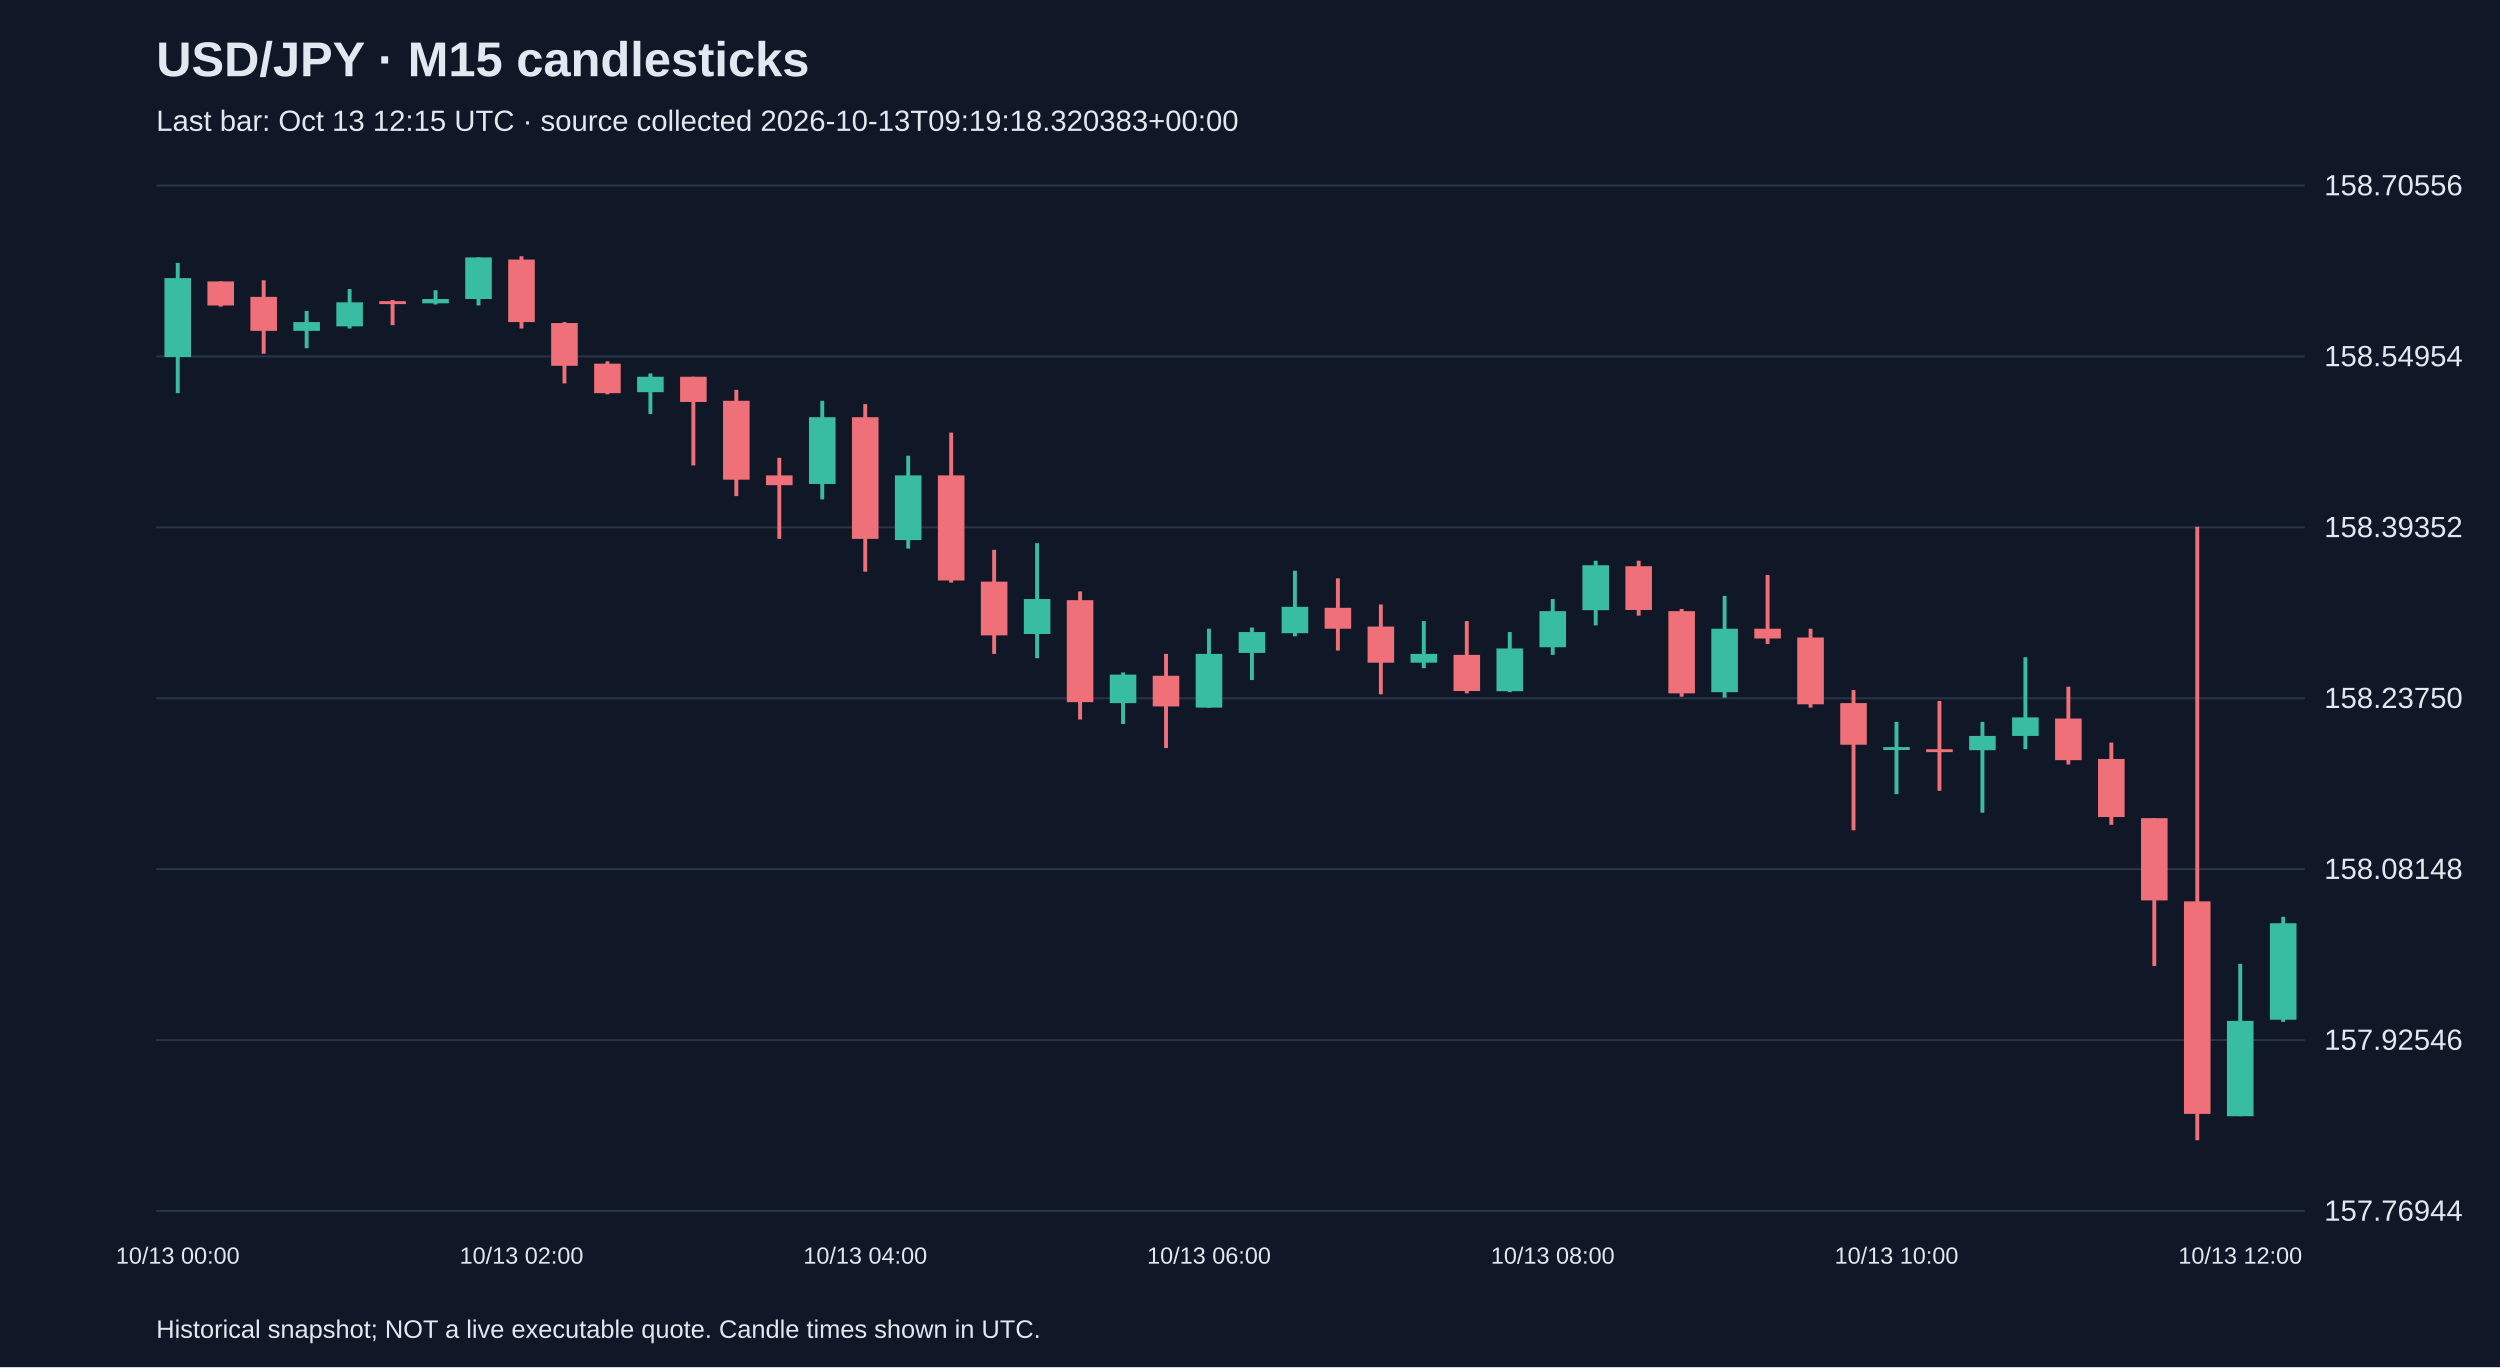
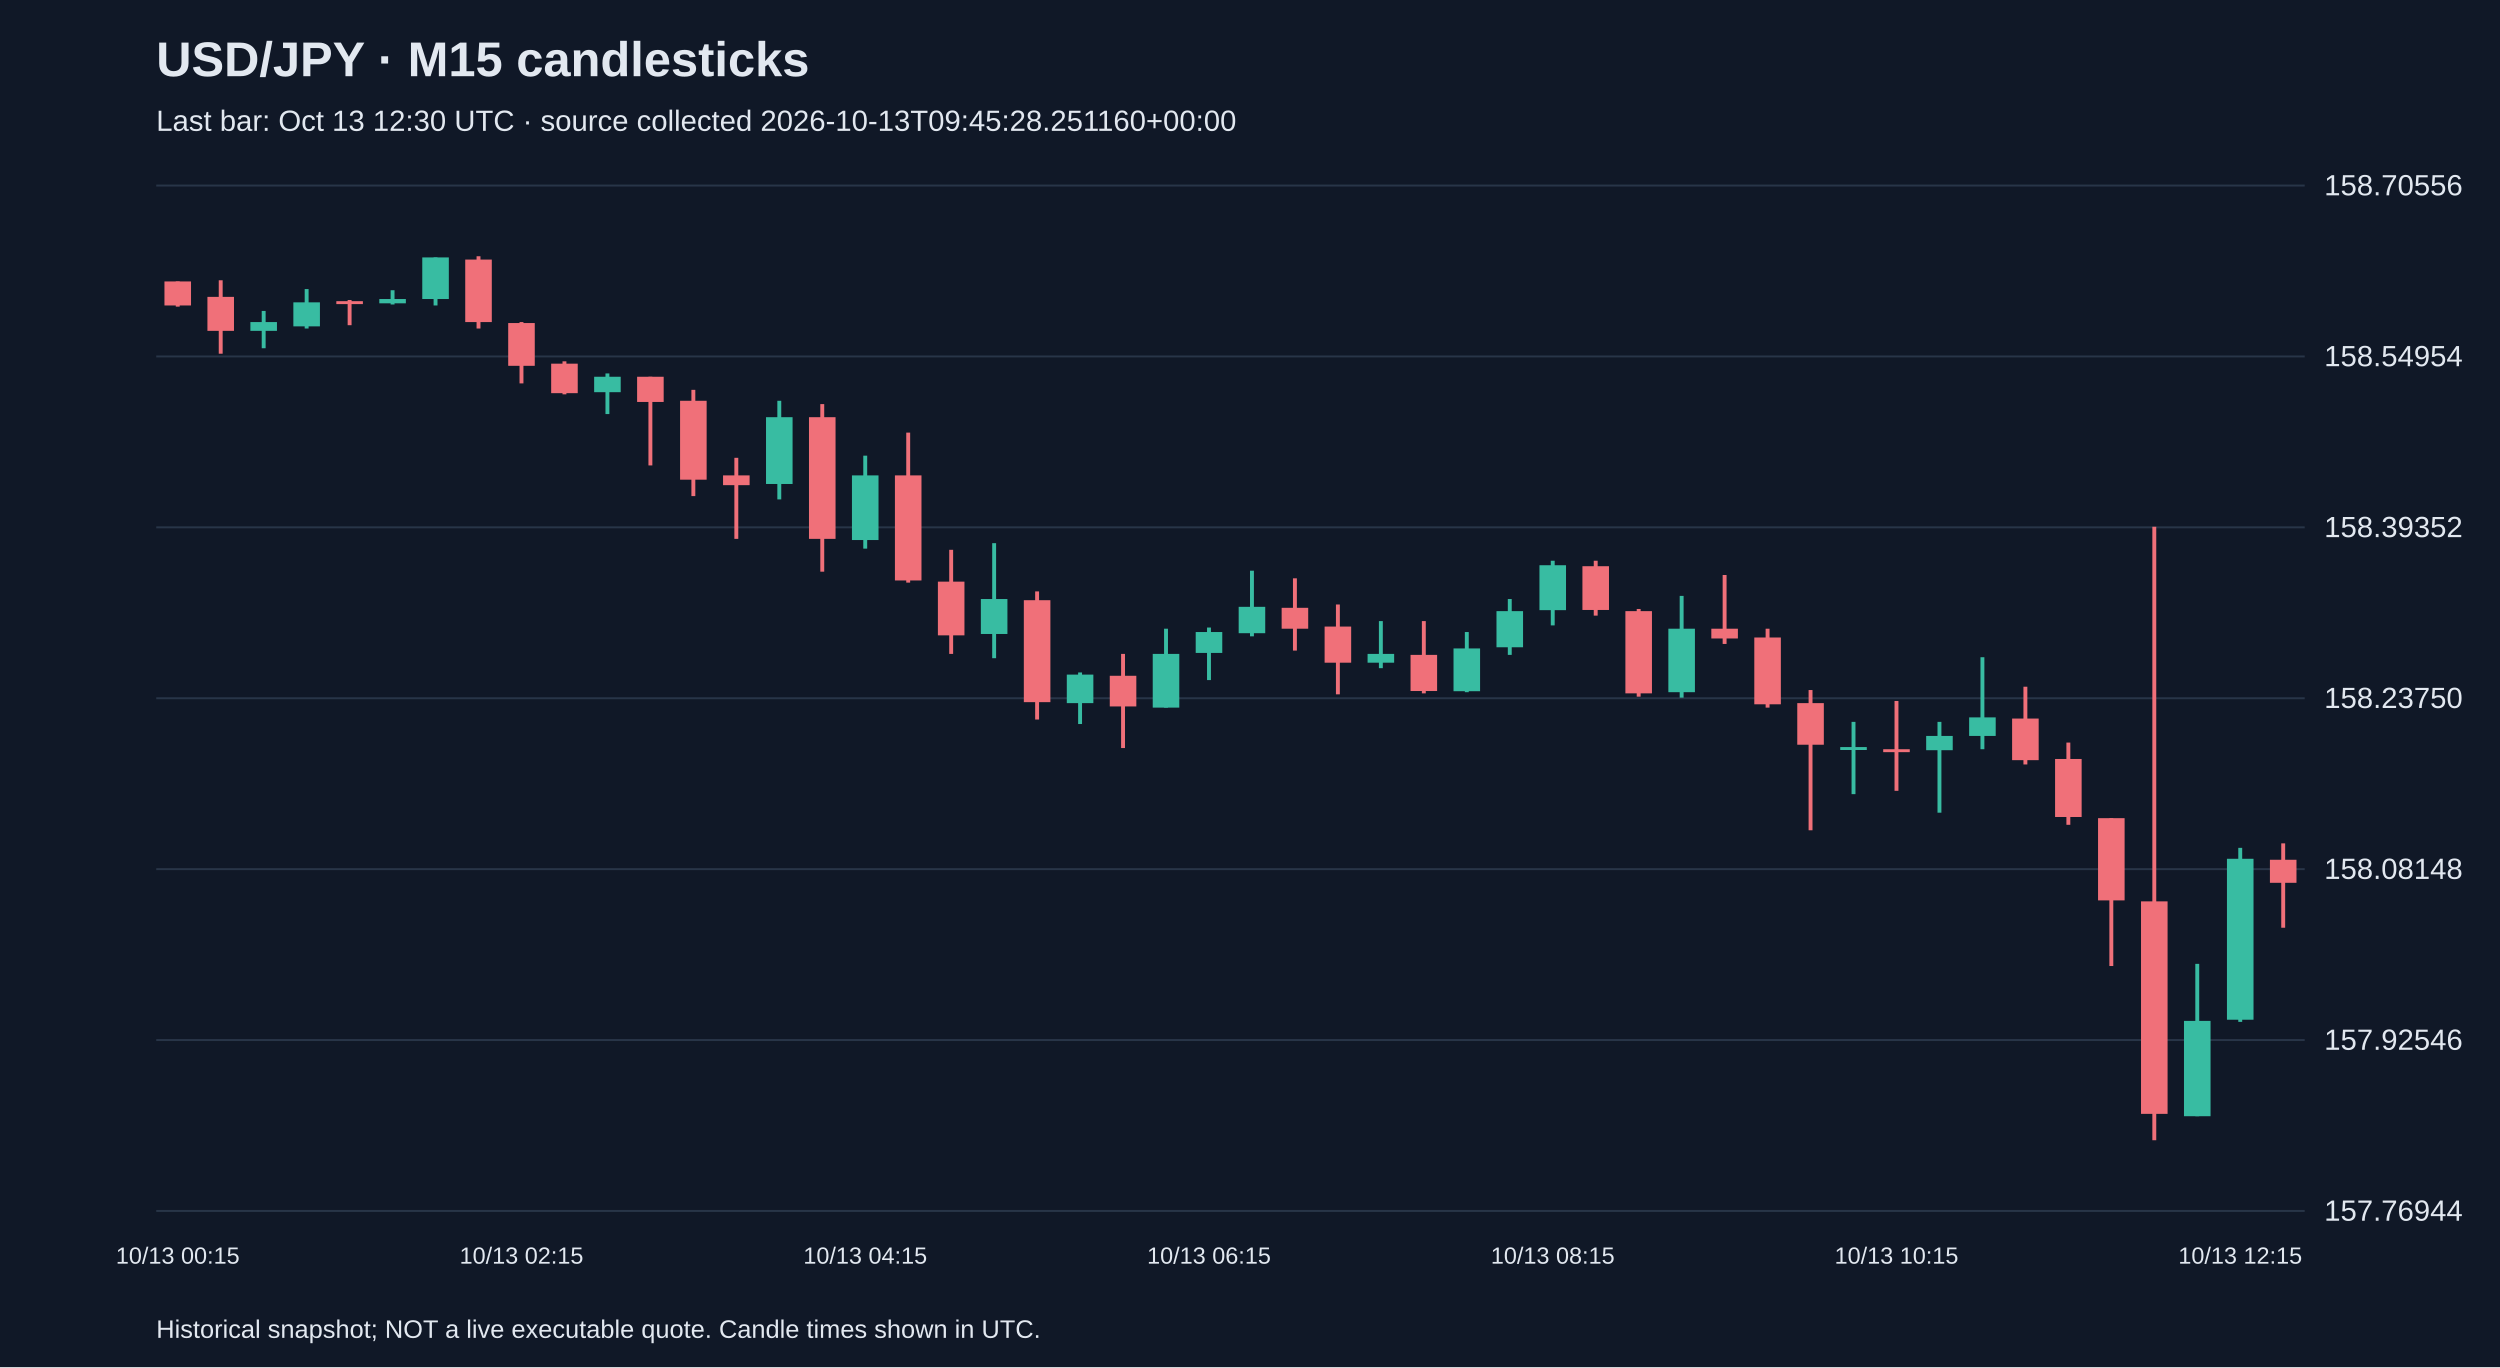
<svg xmlns="http://www.w3.org/2000/svg" viewBox="0 0 1280 700">
  <rect width="100%" height="100%" fill="#101827" />
  <style>text{font-family:Arial,sans-serif;fill:#e2e8f0}</style>
  <text x="80" y="39" font-size="25" font-weight="bold">USD/JPY · M15 candlesticks</text>
-   <text x="80" y="67" font-size="15" fill="#a6b1c5">Last bar: Oct 13 12:15 UTC · source collected 2026-10-13T09:19:18.320383+00:00</text>
+   <text x="80" y="67" font-size="15" fill="#a6b1c5">Last bar: Oct 13 12:30 UTC · source collected 2026-10-13T09:45:28.251160+00:00</text>
  <line x1="80" y1="620.0" x2="1180" y2="620.0" stroke="#283548" />
  <text x="1190" y="625.0" font-size="15">157.76944</text>
  <line x1="80" y1="532.5" x2="1180" y2="532.5" stroke="#283548" />
  <text x="1190" y="537.5" font-size="15">157.92546</text>
  <line x1="80" y1="445.0" x2="1180" y2="445.0" stroke="#283548" />
  <text x="1190" y="450.0" font-size="15">158.08148</text>
  <line x1="80" y1="357.5" x2="1180" y2="357.5" stroke="#283548" />
  <text x="1190" y="362.5" font-size="15">158.23750</text>
  <line x1="80" y1="270.0" x2="1180" y2="270.0" stroke="#283548" />
  <text x="1190" y="275.0" font-size="15">158.39352</text>
  <line x1="80" y1="182.5" x2="1180" y2="182.5" stroke="#283548" />
  <text x="1190" y="187.5" font-size="15">158.54954</text>
  <line x1="80" y1="95.0" x2="1180" y2="95.0" stroke="#283548" />
  <text x="1190" y="100.0" font-size="15">158.70556</text>
-   <line x1="91.0" y1="134.6" x2="91.0" y2="201.3" stroke="#38bca2" stroke-width="2" />
-   <rect x="84.2" y="142.4" width="13.6" height="40.4" fill="#38bca2" />
-   <text x="91.0" y="647" text-anchor="middle" font-size="12">10/13 00:00</text>
-   <line x1="113.0" y1="144.1" x2="113.0" y2="157.0" stroke="#f07079" stroke-width="2" />
-   <rect x="106.2" y="144.1" width="13.6" height="12.3" fill="#f07079" />
-   <line x1="135.0" y1="143.5" x2="135.0" y2="181.1" stroke="#f07079" stroke-width="2" />
-   <rect x="128.2" y="152.0" width="13.6" height="17.4" fill="#f07079" />
-   <line x1="157.0" y1="159.2" x2="157.0" y2="178.3" stroke="#38bca2" stroke-width="2" />
-   <rect x="150.2" y="164.9" width="13.6" height="4.5" fill="#38bca2" />
-   <line x1="179.0" y1="148.0" x2="179.0" y2="168.2" stroke="#38bca2" stroke-width="2" />
-   <rect x="172.2" y="154.8" width="13.6" height="12.3" fill="#38bca2" />
-   <line x1="201.0" y1="153.6" x2="201.0" y2="166.5" stroke="#f07079" stroke-width="2" />
-   <rect x="194.2" y="154.2" width="13.6" height="1.5" fill="#f07079" />
-   <line x1="223.0" y1="148.6" x2="223.0" y2="155.9" stroke="#38bca2" stroke-width="2" />
-   <rect x="216.2" y="153.1" width="13.6" height="2.2" fill="#38bca2" />
-   <line x1="245.0" y1="131.8" x2="245.0" y2="156.4" stroke="#38bca2" stroke-width="2" />
-   <rect x="238.2" y="131.8" width="13.6" height="21.3" fill="#38bca2" />
-   <line x1="267.0" y1="131.2" x2="267.0" y2="168.2" stroke="#f07079" stroke-width="2" />
-   <rect x="260.2" y="132.9" width="13.6" height="32.0" fill="#f07079" />
-   <text x="267.0" y="647" text-anchor="middle" font-size="12">10/13 02:00</text>
-   <line x1="289.0" y1="164.9" x2="289.0" y2="196.3" stroke="#f07079" stroke-width="2" />
-   <rect x="282.2" y="165.4" width="13.6" height="21.9" fill="#f07079" />
-   <line x1="311.0" y1="185.0" x2="311.0" y2="201.9" stroke="#f07079" stroke-width="2" />
-   <rect x="304.2" y="186.2" width="13.6" height="15.1" fill="#f07079" />
-   <line x1="333.0" y1="191.2" x2="333.0" y2="212.0" stroke="#38bca2" stroke-width="2" />
-   <rect x="326.2" y="192.9" width="13.6" height="7.9" fill="#38bca2" />
-   <line x1="355.0" y1="192.9" x2="355.0" y2="238.3" stroke="#f07079" stroke-width="2" />
-   <rect x="348.2" y="192.9" width="13.6" height="12.9" fill="#f07079" />
-   <line x1="377.0" y1="199.6" x2="377.0" y2="254.0" stroke="#f07079" stroke-width="2" />
-   <rect x="370.2" y="205.2" width="13.6" height="40.4" fill="#f07079" />
-   <line x1="399.0" y1="234.4" x2="399.0" y2="275.9" stroke="#f07079" stroke-width="2" />
-   <rect x="392.2" y="243.4" width="13.6" height="5.0" fill="#f07079" />
-   <line x1="421.0" y1="205.2" x2="421.0" y2="255.7" stroke="#38bca2" stroke-width="2" />
-   <rect x="414.2" y="213.6" width="13.6" height="34.2" fill="#38bca2" />
-   <line x1="443.0" y1="206.9" x2="443.0" y2="292.7" stroke="#f07079" stroke-width="2" />
-   <rect x="436.2" y="213.6" width="13.6" height="62.3" fill="#f07079" />
-   <text x="443.0" y="647" text-anchor="middle" font-size="12">10/13 04:00</text>
-   <line x1="465.0" y1="233.3" x2="465.0" y2="280.9" stroke="#38bca2" stroke-width="2" />
-   <rect x="458.2" y="243.4" width="13.6" height="33.1" fill="#38bca2" />
-   <line x1="487.0" y1="221.5" x2="487.0" y2="298.3" stroke="#f07079" stroke-width="2" />
-   <rect x="480.2" y="243.4" width="13.6" height="53.8" fill="#f07079" />
-   <line x1="509.0" y1="281.5" x2="509.0" y2="334.8" stroke="#f07079" stroke-width="2" />
-   <rect x="502.2" y="297.8" width="13.6" height="27.5" fill="#f07079" />
-   <line x1="531.0" y1="278.1" x2="531.0" y2="337.0" stroke="#38bca2" stroke-width="2" />
-   <rect x="524.2" y="306.7" width="13.6" height="17.9" fill="#38bca2" />
-   <line x1="553.0" y1="302.8" x2="553.0" y2="368.4" stroke="#f07079" stroke-width="2" />
-   <rect x="546.2" y="307.3" width="13.6" height="52.2" fill="#f07079" />
-   <line x1="575.0" y1="344.3" x2="575.0" y2="370.7" stroke="#38bca2" stroke-width="2" />
-   <rect x="568.2" y="345.4" width="13.6" height="14.6" fill="#38bca2" />
-   <line x1="597.0" y1="334.8" x2="597.0" y2="383.0" stroke="#f07079" stroke-width="2" />
-   <rect x="590.2" y="346.0" width="13.6" height="15.7" fill="#f07079" />
-   <line x1="619.0" y1="321.9" x2="619.0" y2="362.3" stroke="#38bca2" stroke-width="2" />
-   <rect x="612.2" y="334.8" width="13.6" height="27.5" fill="#38bca2" />
-   <text x="619.0" y="647" text-anchor="middle" font-size="12">10/13 06:00</text>
-   <line x1="641.0" y1="321.3" x2="641.0" y2="348.2" stroke="#38bca2" stroke-width="2" />
-   <rect x="634.2" y="323.6" width="13.6" height="10.7" fill="#38bca2" />
-   <line x1="663.0" y1="292.2" x2="663.0" y2="325.8" stroke="#38bca2" stroke-width="2" />
-   <rect x="656.2" y="310.7" width="13.6" height="13.5" fill="#38bca2" />
-   <line x1="685.0" y1="296.1" x2="685.0" y2="333.1" stroke="#f07079" stroke-width="2" />
-   <rect x="678.2" y="311.2" width="13.6" height="10.7" fill="#f07079" />
-   <line x1="707.0" y1="309.5" x2="707.0" y2="355.5" stroke="#f07079" stroke-width="2" />
-   <rect x="700.2" y="320.8" width="13.6" height="18.5" fill="#f07079" />
-   <line x1="729.0" y1="318.0" x2="729.0" y2="342.1" stroke="#38bca2" stroke-width="2" />
-   <rect x="722.2" y="334.8" width="13.6" height="4.5" fill="#38bca2" />
-   <line x1="751.0" y1="318.0" x2="751.0" y2="355.0" stroke="#f07079" stroke-width="2" />
-   <rect x="744.2" y="335.3" width="13.6" height="18.5" fill="#f07079" />
-   <line x1="773.0" y1="323.6" x2="773.0" y2="354.4" stroke="#38bca2" stroke-width="2" />
-   <rect x="766.2" y="332.0" width="13.6" height="21.9" fill="#38bca2" />
-   <line x1="795.0" y1="306.7" x2="795.0" y2="335.3" stroke="#38bca2" stroke-width="2" />
-   <rect x="788.2" y="312.9" width="13.6" height="18.5" fill="#38bca2" />
-   <text x="795.0" y="647" text-anchor="middle" font-size="12">10/13 08:00</text>
-   <line x1="817.0" y1="287.1" x2="817.0" y2="320.2" stroke="#38bca2" stroke-width="2" />
-   <rect x="810.2" y="289.4" width="13.6" height="23.0" fill="#38bca2" />
-   <line x1="839.0" y1="287.1" x2="839.0" y2="315.2" stroke="#f07079" stroke-width="2" />
-   <rect x="832.2" y="289.9" width="13.6" height="22.4" fill="#f07079" />
-   <line x1="861.0" y1="311.8" x2="861.0" y2="356.7" stroke="#f07079" stroke-width="2" />
-   <rect x="854.2" y="312.9" width="13.6" height="42.1" fill="#f07079" />
-   <line x1="883.0" y1="305.1" x2="883.0" y2="357.2" stroke="#38bca2" stroke-width="2" />
-   <rect x="876.2" y="321.9" width="13.6" height="32.5" fill="#38bca2" />
-   <line x1="905.0" y1="294.4" x2="905.0" y2="329.7" stroke="#f07079" stroke-width="2" />
-   <rect x="898.2" y="321.9" width="13.6" height="5.0" fill="#f07079" />
-   <line x1="927.0" y1="321.9" x2="927.0" y2="362.3" stroke="#f07079" stroke-width="2" />
-   <rect x="920.2" y="326.4" width="13.6" height="34.2" fill="#f07079" />
-   <line x1="949.0" y1="353.3" x2="949.0" y2="425.1" stroke="#f07079" stroke-width="2" />
-   <rect x="942.2" y="360.0" width="13.6" height="21.3" fill="#f07079" />
-   <line x1="971.0" y1="369.6" x2="971.0" y2="406.6" stroke="#38bca2" stroke-width="2" />
-   <rect x="964.2" y="382.5" width="13.6" height="1.5" fill="#38bca2" />
-   <text x="971.0" y="647" text-anchor="middle" font-size="12">10/13 10:00</text>
-   <line x1="993.0" y1="358.9" x2="993.0" y2="404.9" stroke="#f07079" stroke-width="2" />
-   <rect x="986.2" y="383.6" width="13.6" height="1.5" fill="#f07079" />
-   <line x1="1015.0" y1="369.6" x2="1015.0" y2="416.1" stroke="#38bca2" stroke-width="2" />
-   <rect x="1008.2" y="376.8" width="13.6" height="7.3" fill="#38bca2" />
-   <line x1="1037.0" y1="336.5" x2="1037.0" y2="383.6" stroke="#38bca2" stroke-width="2" />
-   <rect x="1030.2" y="367.3" width="13.6" height="9.5" fill="#38bca2" />
-   <line x1="1059.0" y1="351.6" x2="1059.0" y2="391.4" stroke="#f07079" stroke-width="2" />
-   <rect x="1052.2" y="367.9" width="13.6" height="21.3" fill="#f07079" />
-   <line x1="1081.0" y1="380.2" x2="1081.0" y2="422.3" stroke="#f07079" stroke-width="2" />
-   <rect x="1074.2" y="388.6" width="13.6" height="29.7" fill="#f07079" />
-   <line x1="1103.0" y1="418.9" x2="1103.0" y2="494.6" stroke="#f07079" stroke-width="2" />
-   <rect x="1096.2" y="418.9" width="13.6" height="42.1" fill="#f07079" />
-   <line x1="1125.0" y1="269.7" x2="1125.0" y2="583.8" stroke="#f07079" stroke-width="2" />
-   <rect x="1118.2" y="461.5" width="13.6" height="108.8" fill="#f07079" />
-   <line x1="1147.0" y1="493.5" x2="1147.0" y2="571.5" stroke="#38bca2" stroke-width="2" />
-   <rect x="1140.2" y="522.7" width="13.6" height="48.8" fill="#38bca2" />
-   <text x="1147.0" y="647" text-anchor="middle" font-size="12">10/13 12:00</text>
-   <line x1="1169.0" y1="469.4" x2="1169.0" y2="523.2" stroke="#38bca2" stroke-width="2" />
-   <rect x="1162.2" y="472.7" width="13.6" height="49.4" fill="#38bca2" />
+   <line x1="91.0" y1="144.1" x2="91.0" y2="157.0" stroke="#f07079" stroke-width="2" />
+   <rect x="84.2" y="144.1" width="13.6" height="12.3" fill="#f07079" />
+   <text x="91.0" y="647" text-anchor="middle" font-size="12">10/13 00:15</text>
+   <line x1="113.0" y1="143.5" x2="113.0" y2="181.1" stroke="#f07079" stroke-width="2" />
+   <rect x="106.2" y="152.0" width="13.6" height="17.4" fill="#f07079" />
+   <line x1="135.0" y1="159.2" x2="135.0" y2="178.3" stroke="#38bca2" stroke-width="2" />
+   <rect x="128.2" y="164.9" width="13.6" height="4.5" fill="#38bca2" />
+   <line x1="157.0" y1="148.0" x2="157.0" y2="168.2" stroke="#38bca2" stroke-width="2" />
+   <rect x="150.2" y="154.8" width="13.6" height="12.3" fill="#38bca2" />
+   <line x1="179.0" y1="153.6" x2="179.0" y2="166.5" stroke="#f07079" stroke-width="2" />
+   <rect x="172.2" y="154.2" width="13.6" height="1.5" fill="#f07079" />
+   <line x1="201.0" y1="148.6" x2="201.0" y2="155.9" stroke="#38bca2" stroke-width="2" />
+   <rect x="194.2" y="153.1" width="13.6" height="2.2" fill="#38bca2" />
+   <line x1="223.0" y1="131.8" x2="223.0" y2="156.4" stroke="#38bca2" stroke-width="2" />
+   <rect x="216.2" y="131.8" width="13.6" height="21.3" fill="#38bca2" />
+   <line x1="245.0" y1="131.2" x2="245.0" y2="168.2" stroke="#f07079" stroke-width="2" />
+   <rect x="238.2" y="132.9" width="13.6" height="32.0" fill="#f07079" />
+   <line x1="267.0" y1="164.9" x2="267.0" y2="196.3" stroke="#f07079" stroke-width="2" />
+   <rect x="260.2" y="165.4" width="13.6" height="21.9" fill="#f07079" />
+   <text x="267.0" y="647" text-anchor="middle" font-size="12">10/13 02:15</text>
+   <line x1="289.0" y1="185.0" x2="289.0" y2="201.9" stroke="#f07079" stroke-width="2" />
+   <rect x="282.2" y="186.2" width="13.6" height="15.1" fill="#f07079" />
+   <line x1="311.0" y1="191.2" x2="311.0" y2="212.0" stroke="#38bca2" stroke-width="2" />
+   <rect x="304.2" y="192.9" width="13.6" height="7.9" fill="#38bca2" />
+   <line x1="333.0" y1="192.9" x2="333.0" y2="238.3" stroke="#f07079" stroke-width="2" />
+   <rect x="326.2" y="192.9" width="13.6" height="12.9" fill="#f07079" />
+   <line x1="355.0" y1="199.6" x2="355.0" y2="254.0" stroke="#f07079" stroke-width="2" />
+   <rect x="348.2" y="205.2" width="13.6" height="40.4" fill="#f07079" />
+   <line x1="377.0" y1="234.4" x2="377.0" y2="275.9" stroke="#f07079" stroke-width="2" />
+   <rect x="370.2" y="243.4" width="13.6" height="5.0" fill="#f07079" />
+   <line x1="399.0" y1="205.2" x2="399.0" y2="255.7" stroke="#38bca2" stroke-width="2" />
+   <rect x="392.2" y="213.6" width="13.6" height="34.2" fill="#38bca2" />
+   <line x1="421.0" y1="206.9" x2="421.0" y2="292.7" stroke="#f07079" stroke-width="2" />
+   <rect x="414.2" y="213.6" width="13.6" height="62.3" fill="#f07079" />
+   <line x1="443.0" y1="233.3" x2="443.0" y2="280.9" stroke="#38bca2" stroke-width="2" />
+   <rect x="436.2" y="243.4" width="13.6" height="33.1" fill="#38bca2" />
+   <text x="443.0" y="647" text-anchor="middle" font-size="12">10/13 04:15</text>
+   <line x1="465.0" y1="221.5" x2="465.0" y2="298.3" stroke="#f07079" stroke-width="2" />
+   <rect x="458.2" y="243.4" width="13.6" height="53.8" fill="#f07079" />
+   <line x1="487.0" y1="281.5" x2="487.0" y2="334.8" stroke="#f07079" stroke-width="2" />
+   <rect x="480.2" y="297.8" width="13.6" height="27.5" fill="#f07079" />
+   <line x1="509.0" y1="278.1" x2="509.0" y2="337.0" stroke="#38bca2" stroke-width="2" />
+   <rect x="502.2" y="306.7" width="13.6" height="17.9" fill="#38bca2" />
+   <line x1="531.0" y1="302.8" x2="531.0" y2="368.4" stroke="#f07079" stroke-width="2" />
+   <rect x="524.2" y="307.3" width="13.6" height="52.2" fill="#f07079" />
+   <line x1="553.0" y1="344.3" x2="553.0" y2="370.7" stroke="#38bca2" stroke-width="2" />
+   <rect x="546.2" y="345.4" width="13.6" height="14.6" fill="#38bca2" />
+   <line x1="575.0" y1="334.8" x2="575.0" y2="383.0" stroke="#f07079" stroke-width="2" />
+   <rect x="568.2" y="346.0" width="13.6" height="15.7" fill="#f07079" />
+   <line x1="597.0" y1="321.9" x2="597.0" y2="362.3" stroke="#38bca2" stroke-width="2" />
+   <rect x="590.2" y="334.8" width="13.6" height="27.5" fill="#38bca2" />
+   <line x1="619.0" y1="321.3" x2="619.0" y2="348.2" stroke="#38bca2" stroke-width="2" />
+   <rect x="612.2" y="323.6" width="13.6" height="10.7" fill="#38bca2" />
+   <text x="619.0" y="647" text-anchor="middle" font-size="12">10/13 06:15</text>
+   <line x1="641.0" y1="292.2" x2="641.0" y2="325.8" stroke="#38bca2" stroke-width="2" />
+   <rect x="634.2" y="310.7" width="13.6" height="13.5" fill="#38bca2" />
+   <line x1="663.0" y1="296.1" x2="663.0" y2="333.1" stroke="#f07079" stroke-width="2" />
+   <rect x="656.2" y="311.2" width="13.6" height="10.7" fill="#f07079" />
+   <line x1="685.0" y1="309.5" x2="685.0" y2="355.5" stroke="#f07079" stroke-width="2" />
+   <rect x="678.2" y="320.8" width="13.6" height="18.5" fill="#f07079" />
+   <line x1="707.0" y1="318.0" x2="707.0" y2="342.1" stroke="#38bca2" stroke-width="2" />
+   <rect x="700.2" y="334.8" width="13.6" height="4.5" fill="#38bca2" />
+   <line x1="729.0" y1="318.0" x2="729.0" y2="355.0" stroke="#f07079" stroke-width="2" />
+   <rect x="722.2" y="335.3" width="13.6" height="18.5" fill="#f07079" />
+   <line x1="751.0" y1="323.6" x2="751.0" y2="354.4" stroke="#38bca2" stroke-width="2" />
+   <rect x="744.2" y="332.0" width="13.6" height="21.9" fill="#38bca2" />
+   <line x1="773.0" y1="306.7" x2="773.0" y2="335.3" stroke="#38bca2" stroke-width="2" />
+   <rect x="766.2" y="312.9" width="13.6" height="18.5" fill="#38bca2" />
+   <line x1="795.0" y1="287.1" x2="795.0" y2="320.2" stroke="#38bca2" stroke-width="2" />
+   <rect x="788.2" y="289.4" width="13.6" height="23.0" fill="#38bca2" />
+   <text x="795.0" y="647" text-anchor="middle" font-size="12">10/13 08:15</text>
+   <line x1="817.0" y1="287.1" x2="817.0" y2="315.2" stroke="#f07079" stroke-width="2" />
+   <rect x="810.2" y="289.9" width="13.6" height="22.4" fill="#f07079" />
+   <line x1="839.0" y1="311.8" x2="839.0" y2="356.7" stroke="#f07079" stroke-width="2" />
+   <rect x="832.2" y="312.9" width="13.6" height="42.1" fill="#f07079" />
+   <line x1="861.0" y1="305.1" x2="861.0" y2="357.2" stroke="#38bca2" stroke-width="2" />
+   <rect x="854.2" y="321.9" width="13.6" height="32.5" fill="#38bca2" />
+   <line x1="883.0" y1="294.4" x2="883.0" y2="329.7" stroke="#f07079" stroke-width="2" />
+   <rect x="876.2" y="321.9" width="13.6" height="5.0" fill="#f07079" />
+   <line x1="905.0" y1="321.9" x2="905.0" y2="362.3" stroke="#f07079" stroke-width="2" />
+   <rect x="898.2" y="326.4" width="13.6" height="34.2" fill="#f07079" />
+   <line x1="927.0" y1="353.3" x2="927.0" y2="425.1" stroke="#f07079" stroke-width="2" />
+   <rect x="920.2" y="360.0" width="13.6" height="21.3" fill="#f07079" />
+   <line x1="949.0" y1="369.6" x2="949.0" y2="406.6" stroke="#38bca2" stroke-width="2" />
+   <rect x="942.2" y="382.5" width="13.6" height="1.5" fill="#38bca2" />
+   <line x1="971.0" y1="358.9" x2="971.0" y2="404.9" stroke="#f07079" stroke-width="2" />
+   <rect x="964.2" y="383.6" width="13.6" height="1.5" fill="#f07079" />
+   <text x="971.0" y="647" text-anchor="middle" font-size="12">10/13 10:15</text>
+   <line x1="993.0" y1="369.6" x2="993.0" y2="416.1" stroke="#38bca2" stroke-width="2" />
+   <rect x="986.2" y="376.8" width="13.6" height="7.3" fill="#38bca2" />
+   <line x1="1015.0" y1="336.5" x2="1015.0" y2="383.6" stroke="#38bca2" stroke-width="2" />
+   <rect x="1008.2" y="367.3" width="13.6" height="9.5" fill="#38bca2" />
+   <line x1="1037.0" y1="351.6" x2="1037.0" y2="391.4" stroke="#f07079" stroke-width="2" />
+   <rect x="1030.2" y="367.9" width="13.6" height="21.3" fill="#f07079" />
+   <line x1="1059.0" y1="380.2" x2="1059.0" y2="422.3" stroke="#f07079" stroke-width="2" />
+   <rect x="1052.2" y="388.6" width="13.6" height="29.7" fill="#f07079" />
+   <line x1="1081.0" y1="418.9" x2="1081.0" y2="494.6" stroke="#f07079" stroke-width="2" />
+   <rect x="1074.2" y="418.9" width="13.6" height="42.1" fill="#f07079" />
+   <line x1="1103.0" y1="269.7" x2="1103.0" y2="583.8" stroke="#f07079" stroke-width="2" />
+   <rect x="1096.2" y="461.5" width="13.6" height="108.8" fill="#f07079" />
+   <line x1="1125.0" y1="493.5" x2="1125.0" y2="571.5" stroke="#38bca2" stroke-width="2" />
+   <rect x="1118.2" y="522.7" width="13.6" height="48.8" fill="#38bca2" />
+   <line x1="1147.0" y1="434.1" x2="1147.0" y2="523.2" stroke="#38bca2" stroke-width="2" />
+   <rect x="1140.2" y="439.7" width="13.6" height="82.4" fill="#38bca2" />
+   <text x="1147.0" y="647" text-anchor="middle" font-size="12">10/13 12:15</text>
+   <line x1="1169.0" y1="431.8" x2="1169.0" y2="475.0" stroke="#f07079" stroke-width="2" />
+   <rect x="1162.2" y="440.2" width="13.6" height="11.8" fill="#f07079" />
  <text x="80" y="685" font-size="13">Historical snapshot; NOT a live executable quote. Candle times shown in UTC.</text>
</svg>
